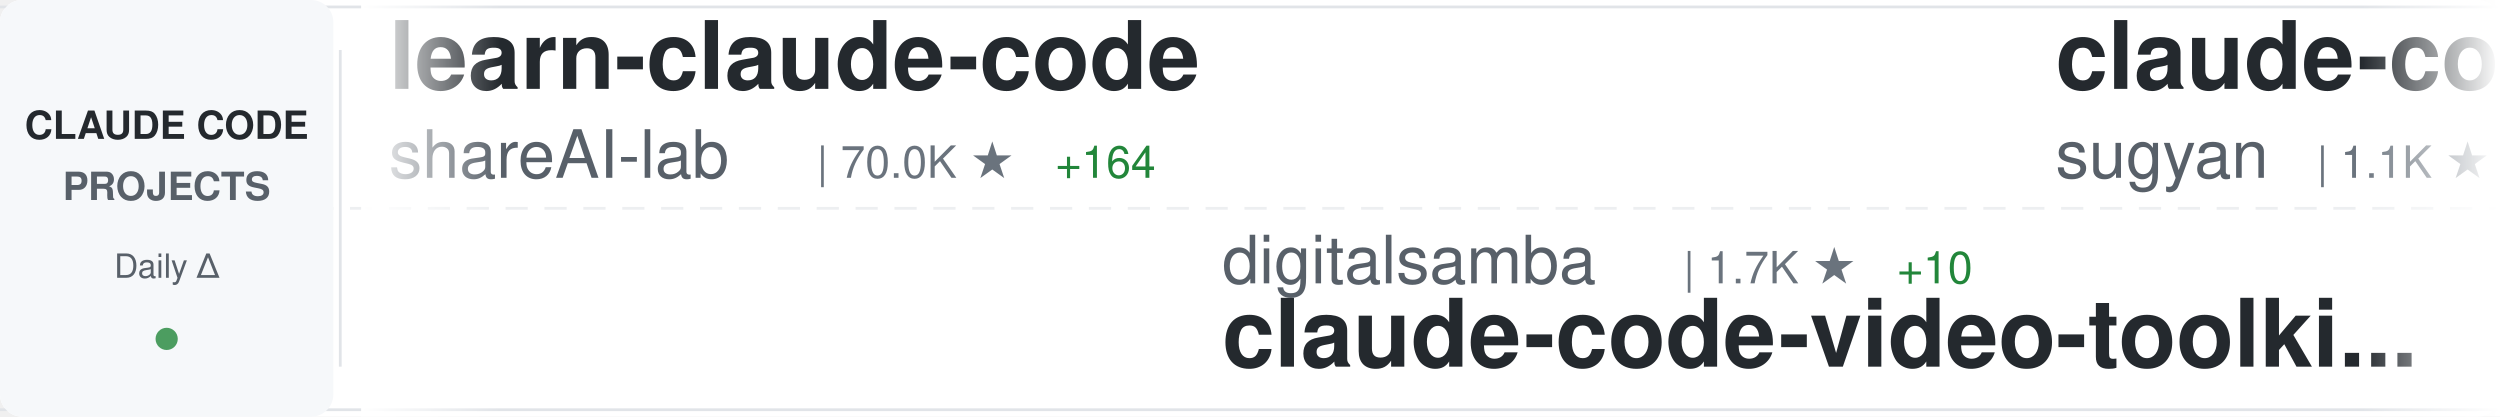
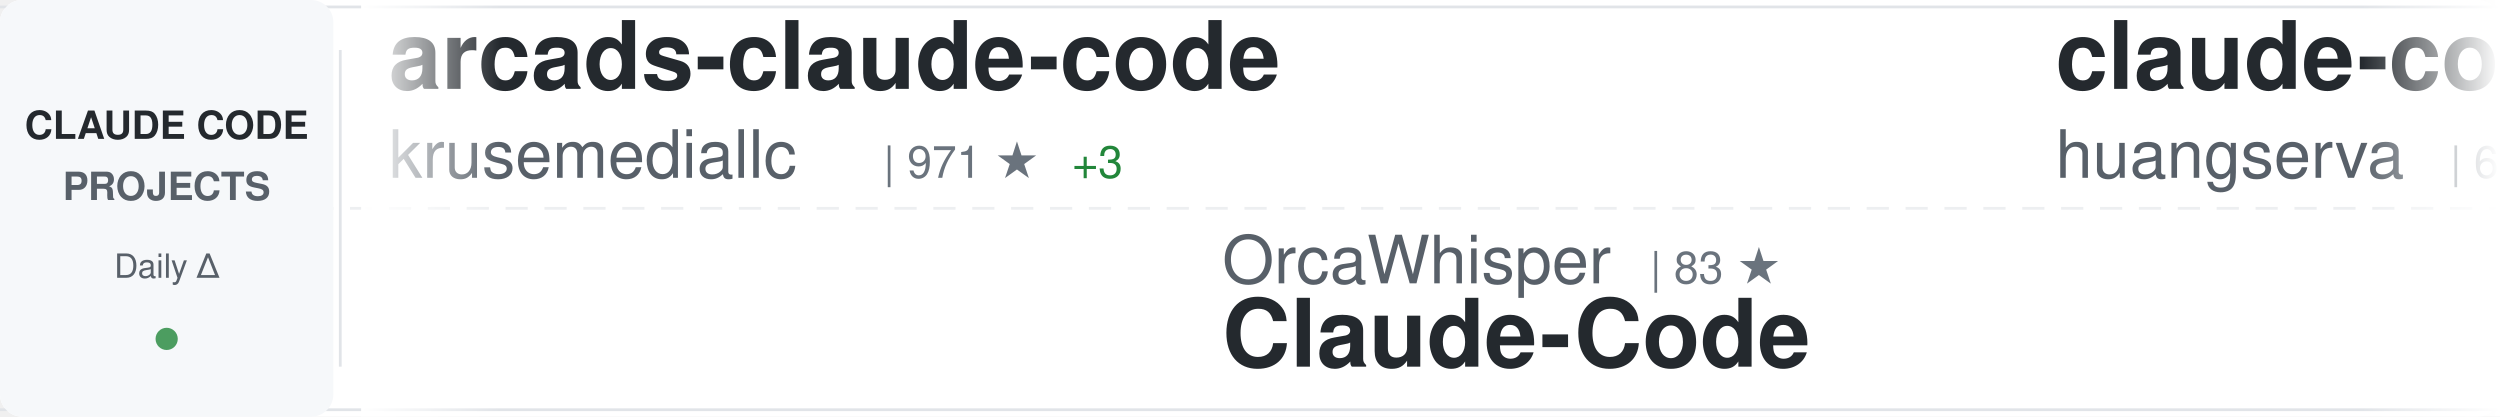
<svg xmlns="http://www.w3.org/2000/svg" width="900" height="150">
  <defs>
    <linearGradient id="awesomeLeftFade" x1="0%" y1="0%" x2="100%" y2="0%">
      <stop offset="0%" style="stop-color:#ffffff;stop-opacity:1" />
      <stop offset="100%" style="stop-color:#ffffff;stop-opacity:0" />
    </linearGradient>
    <linearGradient id="awesomeRightFade" x1="0%" y1="0%" x2="100%" y2="0%">
      <stop offset="0%" style="stop-color:#ffffff;stop-opacity:0" />
      <stop offset="100%" style="stop-color:#ffffff;stop-opacity:1" />
    </linearGradient>
  </defs>
  <rect width="900" height="150" fill="#ffffff" rx="8" />
  <rect x="0" y="2" width="900" height="1" fill="#e1e4e8" />
  <rect x="0" y="147" width="900" height="1" fill="#e1e4e8" />
  <line x1="0" y1="75" x2="900" y2="75" stroke="#e1e4e8" stroke-width="1" stroke-dasharray="8 6" opacity="0.6" />
  <rect x="0" y="0" width="120" height="150" fill="#f6f8fa" rx="8" />
  <text x="60" y="50" font-family="-apple-system, BlinkMacSystemFont, 'Segoe UI', Helvetica, Arial, sans-serif" font-size="14" font-weight="600" fill="#24292e" text-anchor="middle">CLAUDE CODE</text>
  <text x="60" y="72" font-family="-apple-system, BlinkMacSystemFont, 'Segoe UI', Helvetica, Arial, sans-serif" font-size="14" font-weight="600" fill="#586069" text-anchor="middle">PROJECTS</text>
  <text x="60" y="100" font-family="-apple-system, BlinkMacSystemFont, 'Segoe UI', Helvetica, Arial, sans-serif" font-size="12" font-weight="500" fill="#586069" text-anchor="middle">Daily Δ</text>
  <circle cx="60" cy="122" r="4" fill="#22863a" opacity="0.8" />
  <rect x="122" y="18" width="1" height="114" fill="#e1e4e8" />
  <clipPath id="awesomeTickerClip">
    <rect x="130" y="0" width="770" height="150" />
  </clipPath>
  <g clip-path="url(#awesomeTickerClip)">
    <g id="awesomeTickerItems">
      <animateTransform attributeName="transform" attributeType="XML" type="translate" from="0 0" to="-3000 0" dur="54s" repeatCount="indefinite" />
      <g transform="translate(0, 0)">
-         <text x="140" y="32" font-family="-apple-system, BlinkMacSystemFont, 'Segoe UI', Helvetica, Arial, sans-serif" font-size="34" font-weight="600" fill="#24292e">learn-claude-code</text>
-         <text x="140" y="64" font-family="-apple-system, BlinkMacSystemFont, 'Segoe UI', Helvetica, Arial, sans-serif" font-size="24" font-weight="400" fill="#586069">shareAI-lab</text>
-         <text x="294" y="64" font-family="-apple-system, BlinkMacSystemFont, 'Segoe UI', Helvetica, Arial, sans-serif" font-size="16" font-weight="500" fill="#6a737d">| 70.0K ★</text>
-         <text x="380" y="64" font-family="-apple-system, BlinkMacSystemFont, 'Segoe UI', Helvetica, Arial, sans-serif" font-size="16" font-weight="500" fill="#22863a"> +164</text>
+         <text x="140" y="32" font-family="-apple-system, BlinkMacSystemFont, 'Segoe UI', Helvetica, Arial, sans-serif" font-size="34" font-weight="600" fill="#24292e">arcads-claude-code</text>
+         <text x="140" y="64" font-family="-apple-system, BlinkMacSystemFont, 'Segoe UI', Helvetica, Arial, sans-serif" font-size="24" font-weight="400" fill="#586069">krusemediallc</text>
+         <text x="318" y="64" font-family="-apple-system, BlinkMacSystemFont, 'Segoe UI', Helvetica, Arial, sans-serif" font-size="16" font-weight="500" fill="#6a737d">| 971 ★</text>
+         <text x="386" y="64" font-family="-apple-system, BlinkMacSystemFont, 'Segoe UI', Helvetica, Arial, sans-serif" font-size="16" font-weight="500" fill="#22863a"> +3</text>
      </g>
      <g transform="translate(300, 0)">
-         <text x="140" y="102" font-family="-apple-system, BlinkMacSystemFont, 'Segoe UI', Helvetica, Arial, sans-serif" font-size="24" font-weight="400" fill="#586069">digitalsamba</text>
-         <text x="306" y="102" font-family="-apple-system, BlinkMacSystemFont, 'Segoe UI', Helvetica, Arial, sans-serif" font-size="16" font-weight="500" fill="#6a737d">| 1.7K ★</text>
-         <text x="383" y="102" font-family="-apple-system, BlinkMacSystemFont, 'Segoe UI', Helvetica, Arial, sans-serif" font-size="16" font-weight="500" fill="#22863a"> +10</text>
-         <text x="140" y="132" font-family="-apple-system, BlinkMacSystemFont, 'Segoe UI', Helvetica, Arial, sans-serif" font-size="34" font-weight="600" fill="#24292e">claude-code-video-toolki...</text>
+         <text x="140" y="102" font-family="-apple-system, BlinkMacSystemFont, 'Segoe UI', Helvetica, Arial, sans-serif" font-size="24" font-weight="400" fill="#586069">OrcaWhisper</text>
+         <text x="294" y="102" font-family="-apple-system, BlinkMacSystemFont, 'Segoe UI', Helvetica, Arial, sans-serif" font-size="16" font-weight="500" fill="#6a737d">| 83 ★</text>
+         <text x="140" y="132" font-family="-apple-system, BlinkMacSystemFont, 'Segoe UI', Helvetica, Arial, sans-serif" font-size="34" font-weight="600" fill="#24292e">Claude-Code</text>
      </g>
      <g transform="translate(600, 0)">
-         <text x="140" y="32" font-family="-apple-system, BlinkMacSystemFont, 'Segoe UI', Helvetica, Arial, sans-serif" font-size="34" font-weight="600" fill="#24292e">claude-code-webui</text>
-         <text x="140" y="64" font-family="-apple-system, BlinkMacSystemFont, 'Segoe UI', Helvetica, Arial, sans-serif" font-size="24" font-weight="400" fill="#586069">sugyan</text>
-         <text x="234" y="64" font-family="-apple-system, BlinkMacSystemFont, 'Segoe UI', Helvetica, Arial, sans-serif" font-size="16" font-weight="500" fill="#6a737d">| 1.1K ★</text>
+         <text x="140" y="32" font-family="-apple-system, BlinkMacSystemFont, 'Segoe UI', Helvetica, Arial, sans-serif" font-size="34" font-weight="600" fill="#24292e">claude-code-cli</text>
+         <text x="140" y="64" font-family="-apple-system, BlinkMacSystemFont, 'Segoe UI', Helvetica, Arial, sans-serif" font-size="24" font-weight="400" fill="#586069">huangserva</text>
+         <text x="282" y="64" font-family="-apple-system, BlinkMacSystemFont, 'Segoe UI', Helvetica, Arial, sans-serif" font-size="16" font-weight="500" fill="#6a737d">| 619 ★</text>
      </g>
      <g transform="translate(900, 0)">
-         <text x="140" y="102" font-family="-apple-system, BlinkMacSystemFont, 'Segoe UI', Helvetica, Arial, sans-serif" font-size="24" font-weight="400" fill="#586069">multica-ai</text>
-         <text x="282" y="102" font-family="-apple-system, BlinkMacSystemFont, 'Segoe UI', Helvetica, Arial, sans-serif" font-size="16" font-weight="500" fill="#6a737d">| 188.3K ★</text>
-         <text x="377" y="102" font-family="-apple-system, BlinkMacSystemFont, 'Segoe UI', Helvetica, Arial, sans-serif" font-size="16" font-weight="500" fill="#22863a"> +532</text>
-         <text x="140" y="132" font-family="-apple-system, BlinkMacSystemFont, 'Segoe UI', Helvetica, Arial, sans-serif" font-size="34" font-weight="600" fill="#24292e">andrej-karpathy-skills</text>
+         <text x="140" y="102" font-family="-apple-system, BlinkMacSystemFont, 'Segoe UI', Helvetica, Arial, sans-serif" font-size="24" font-weight="400" fill="#586069">feiskyer</text>
+         <text x="258" y="102" font-family="-apple-system, BlinkMacSystemFont, 'Segoe UI', Helvetica, Arial, sans-serif" font-size="16" font-weight="500" fill="#6a737d">| 1.6K ★</text>
+         <text x="335" y="102" font-family="-apple-system, BlinkMacSystemFont, 'Segoe UI', Helvetica, Arial, sans-serif" font-size="16" font-weight="500" fill="#22863a"> +2</text>
+         <text x="140" y="132" font-family="-apple-system, BlinkMacSystemFont, 'Segoe UI', Helvetica, Arial, sans-serif" font-size="34" font-weight="600" fill="#24292e">claude-code-settings</text>
      </g>
      <g transform="translate(1200, 0)">
+         <text x="140" y="32" font-family="-apple-system, BlinkMacSystemFont, 'Segoe UI', Helvetica, Arial, sans-serif" font-size="34" font-weight="600" fill="#24292e">claude-code-base-action</text>
+         <text x="140" y="64" font-family="-apple-system, BlinkMacSystemFont, 'Segoe UI', Helvetica, Arial, sans-serif" font-size="24" font-weight="400" fill="#586069">anthropics</text>
+         <text x="282" y="64" font-family="-apple-system, BlinkMacSystemFont, 'Segoe UI', Helvetica, Arial, sans-serif" font-size="16" font-weight="500" fill="#6a737d">| 899 ★</text>
+         <text x="350" y="64" font-family="-apple-system, BlinkMacSystemFont, 'Segoe UI', Helvetica, Arial, sans-serif" font-size="16" font-weight="500" fill="#22863a"> +1</text>
+       </g>
+       <g transform="translate(1500, 0)">
+         <text x="140" y="102" font-family="-apple-system, BlinkMacSystemFont, 'Segoe UI', Helvetica, Arial, sans-serif" font-size="24" font-weight="400" fill="#586069">frankbria</text>
+         <text x="270" y="102" font-family="-apple-system, BlinkMacSystemFont, 'Segoe UI', Helvetica, Arial, sans-serif" font-size="16" font-weight="500" fill="#6a737d">| 9.5K ★</text>
+         <text x="347" y="102" font-family="-apple-system, BlinkMacSystemFont, 'Segoe UI', Helvetica, Arial, sans-serif" font-size="16" font-weight="500" fill="#22863a"> +2</text>
+         <text x="140" y="132" font-family="-apple-system, BlinkMacSystemFont, 'Segoe UI', Helvetica, Arial, sans-serif" font-size="34" font-weight="600" fill="#24292e">ralph-claude-code</text>
+       </g>
+       <g transform="translate(1800, 0)">
+         <text x="140" y="32" font-family="-apple-system, BlinkMacSystemFont, 'Segoe UI', Helvetica, Arial, sans-serif" font-size="34" font-weight="600" fill="#24292e">edmunds-claude-code</text>
+         <text x="140" y="64" font-family="-apple-system, BlinkMacSystemFont, 'Segoe UI', Helvetica, Arial, sans-serif" font-size="24" font-weight="400" fill="#586069">edmund-io</text>
+         <text x="270" y="64" font-family="-apple-system, BlinkMacSystemFont, 'Segoe UI', Helvetica, Arial, sans-serif" font-size="16" font-weight="500" fill="#6a737d">| 1.5K ★</text>
+       </g>
+       <g transform="translate(2100, 0)">
+         <text x="140" y="102" font-family="-apple-system, BlinkMacSystemFont, 'Segoe UI', Helvetica, Arial, sans-serif" font-size="24" font-weight="400" fill="#586069">FlorianBruniaux</text>
+         <text x="342" y="102" font-family="-apple-system, BlinkMacSystemFont, 'Segoe UI', Helvetica, Arial, sans-serif" font-size="16" font-weight="500" fill="#6a737d">| 5.4K ★</text>
+         <text x="419" y="102" font-family="-apple-system, BlinkMacSystemFont, 'Segoe UI', Helvetica, Arial, sans-serif" font-size="16" font-weight="500" fill="#22863a"> +13</text>
+         <text x="140" y="132" font-family="-apple-system, BlinkMacSystemFont, 'Segoe UI', Helvetica, Arial, sans-serif" font-size="34" font-weight="600" fill="#24292e">claude-code-ultimate-gui...</text>
+       </g>
+       <g transform="translate(2400, 0)">
        <text x="140" y="32" font-family="-apple-system, BlinkMacSystemFont, 'Segoe UI', Helvetica, Arial, sans-serif" font-size="34" font-weight="600" fill="#24292e">awesome-claude-code-tool...</text>
        <text x="140" y="64" font-family="-apple-system, BlinkMacSystemFont, 'Segoe UI', Helvetica, Arial, sans-serif" font-size="24" font-weight="400" fill="#586069">rohitg00</text>
        <text x="258" y="64" font-family="-apple-system, BlinkMacSystemFont, 'Segoe UI', Helvetica, Arial, sans-serif" font-size="16" font-weight="500" fill="#6a737d">| 2.3K ★</text>
-         <text x="335" y="64" font-family="-apple-system, BlinkMacSystemFont, 'Segoe UI', Helvetica, Arial, sans-serif" font-size="16" font-weight="500" fill="#22863a"> +9</text>
-       </g>
-       <g transform="translate(1500, 0)">
-         <text x="140" y="102" font-family="-apple-system, BlinkMacSystemFont, 'Segoe UI', Helvetica, Arial, sans-serif" font-size="24" font-weight="400" fill="#586069">Cranot</text>
-         <text x="234" y="102" font-family="-apple-system, BlinkMacSystemFont, 'Segoe UI', Helvetica, Arial, sans-serif" font-size="16" font-weight="500" fill="#6a737d">| 2.8K ★</text>
-         <text x="311" y="102" font-family="-apple-system, BlinkMacSystemFont, 'Segoe UI', Helvetica, Arial, sans-serif" font-size="16" font-weight="500" fill="#22863a"> +1</text>
-         <text x="140" y="132" font-family="-apple-system, BlinkMacSystemFont, 'Segoe UI', Helvetica, Arial, sans-serif" font-size="34" font-weight="600" fill="#24292e">claude-code-guide</text>
-       </g>
-       <g transform="translate(1800, 0)">
-         <text x="140" y="32" font-family="-apple-system, BlinkMacSystemFont, 'Segoe UI', Helvetica, Arial, sans-serif" font-size="34" font-weight="600" fill="#24292e">claude-code-book</text>
-         <text x="140" y="64" font-family="-apple-system, BlinkMacSystemFont, 'Segoe UI', Helvetica, Arial, sans-serif" font-size="24" font-weight="400" fill="#586069">lintsinghua</text>
-         <text x="294" y="64" font-family="-apple-system, BlinkMacSystemFont, 'Segoe UI', Helvetica, Arial, sans-serif" font-size="16" font-weight="500" fill="#6a737d">| 3.9K ★</text>
-         <text x="371" y="64" font-family="-apple-system, BlinkMacSystemFont, 'Segoe UI', Helvetica, Arial, sans-serif" font-size="16" font-weight="500" fill="#22863a"> +12</text>
-       </g>
-       <g transform="translate(2100, 0)">
-         <text x="140" y="102" font-family="-apple-system, BlinkMacSystemFont, 'Segoe UI', Helvetica, Arial, sans-serif" font-size="24" font-weight="400" fill="#586069">VILA-Lab</text>
-         <text x="258" y="102" font-family="-apple-system, BlinkMacSystemFont, 'Segoe UI', Helvetica, Arial, sans-serif" font-size="16" font-weight="500" fill="#6a737d">| 1.8K ★</text>
-         <text x="335" y="102" font-family="-apple-system, BlinkMacSystemFont, 'Segoe UI', Helvetica, Arial, sans-serif" font-size="16" font-weight="500" fill="#22863a"> +8</text>
-         <text x="140" y="132" font-family="-apple-system, BlinkMacSystemFont, 'Segoe UI', Helvetica, Arial, sans-serif" font-size="34" font-weight="600" fill="#24292e">Dive-into-Claude-Code</text>
-       </g>
-       <g transform="translate(2400, 0)">
-         <text x="140" y="32" font-family="-apple-system, BlinkMacSystemFont, 'Segoe UI', Helvetica, Arial, sans-serif" font-size="34" font-weight="600" fill="#24292e">claude-code-best-practic...</text>
-         <text x="140" y="64" font-family="-apple-system, BlinkMacSystemFont, 'Segoe UI', Helvetica, Arial, sans-serif" font-size="24" font-weight="400" fill="#586069">shanraisshan</text>
-         <text x="306" y="64" font-family="-apple-system, BlinkMacSystemFont, 'Segoe UI', Helvetica, Arial, sans-serif" font-size="16" font-weight="500" fill="#6a737d">| 62.1K ★</text>
-         <text x="392" y="64" font-family="-apple-system, BlinkMacSystemFont, 'Segoe UI', Helvetica, Arial, sans-serif" font-size="16" font-weight="500" fill="#22863a"> +93</text>
+         <text x="335" y="64" font-family="-apple-system, BlinkMacSystemFont, 'Segoe UI', Helvetica, Arial, sans-serif" font-size="16" font-weight="500" fill="#22863a"> +10</text>
      </g>
      <g transform="translate(2700, 0)">
-         <text x="140" y="102" font-family="-apple-system, BlinkMacSystemFont, 'Segoe UI', Helvetica, Arial, sans-serif" font-size="24" font-weight="400" fill="#586069">JrCx7scC</text>
-         <text x="258" y="102" font-family="-apple-system, BlinkMacSystemFont, 'Segoe UI', Helvetica, Arial, sans-serif" font-size="16" font-weight="500" fill="#6a737d">| 371 ★</text>
-         <text x="140" y="132" font-family="-apple-system, BlinkMacSystemFont, 'Segoe UI', Helvetica, Arial, sans-serif" font-size="34" font-weight="600" fill="#24292e">claude-code-source</text>
+         <text x="140" y="102" font-family="-apple-system, BlinkMacSystemFont, 'Segoe UI', Helvetica, Arial, sans-serif" font-size="24" font-weight="400" fill="#586069">zstmfhy</text>
+         <text x="246" y="102" font-family="-apple-system, BlinkMacSystemFont, 'Segoe UI', Helvetica, Arial, sans-serif" font-size="16" font-weight="500" fill="#6a737d">| 190 ★</text>
+         <text x="140" y="132" font-family="-apple-system, BlinkMacSystemFont, 'Segoe UI', Helvetica, Arial, sans-serif" font-size="34" font-weight="600" fill="#24292e">Claude-code</text>
      </g>
      <g transform="translate(3000, 0)">
-         <text x="140" y="32" font-family="-apple-system, BlinkMacSystemFont, 'Segoe UI', Helvetica, Arial, sans-serif" font-size="34" font-weight="600" fill="#24292e">learn-claude-code</text>
-         <text x="140" y="64" font-family="-apple-system, BlinkMacSystemFont, 'Segoe UI', Helvetica, Arial, sans-serif" font-size="24" font-weight="400" fill="#586069">shareAI-lab</text>
-         <text x="294" y="64" font-family="-apple-system, BlinkMacSystemFont, 'Segoe UI', Helvetica, Arial, sans-serif" font-size="16" font-weight="500" fill="#6a737d">| 70.0K ★</text>
-         <text x="380" y="64" font-family="-apple-system, BlinkMacSystemFont, 'Segoe UI', Helvetica, Arial, sans-serif" font-size="16" font-weight="500" fill="#22863a"> +164</text>
+         <text x="140" y="32" font-family="-apple-system, BlinkMacSystemFont, 'Segoe UI', Helvetica, Arial, sans-serif" font-size="34" font-weight="600" fill="#24292e">arcads-claude-code</text>
+         <text x="140" y="64" font-family="-apple-system, BlinkMacSystemFont, 'Segoe UI', Helvetica, Arial, sans-serif" font-size="24" font-weight="400" fill="#586069">krusemediallc</text>
+         <text x="318" y="64" font-family="-apple-system, BlinkMacSystemFont, 'Segoe UI', Helvetica, Arial, sans-serif" font-size="16" font-weight="500" fill="#6a737d">| 971 ★</text>
+         <text x="386" y="64" font-family="-apple-system, BlinkMacSystemFont, 'Segoe UI', Helvetica, Arial, sans-serif" font-size="16" font-weight="500" fill="#22863a"> +3</text>
      </g>
      <g transform="translate(3300, 0)">
-         <text x="140" y="102" font-family="-apple-system, BlinkMacSystemFont, 'Segoe UI', Helvetica, Arial, sans-serif" font-size="24" font-weight="400" fill="#586069">digitalsamba</text>
-         <text x="306" y="102" font-family="-apple-system, BlinkMacSystemFont, 'Segoe UI', Helvetica, Arial, sans-serif" font-size="16" font-weight="500" fill="#6a737d">| 1.7K ★</text>
-         <text x="383" y="102" font-family="-apple-system, BlinkMacSystemFont, 'Segoe UI', Helvetica, Arial, sans-serif" font-size="16" font-weight="500" fill="#22863a"> +10</text>
-         <text x="140" y="132" font-family="-apple-system, BlinkMacSystemFont, 'Segoe UI', Helvetica, Arial, sans-serif" font-size="34" font-weight="600" fill="#24292e">claude-code-video-toolki...</text>
+         <text x="140" y="102" font-family="-apple-system, BlinkMacSystemFont, 'Segoe UI', Helvetica, Arial, sans-serif" font-size="24" font-weight="400" fill="#586069">OrcaWhisper</text>
+         <text x="294" y="102" font-family="-apple-system, BlinkMacSystemFont, 'Segoe UI', Helvetica, Arial, sans-serif" font-size="16" font-weight="500" fill="#6a737d">| 83 ★</text>
+         <text x="140" y="132" font-family="-apple-system, BlinkMacSystemFont, 'Segoe UI', Helvetica, Arial, sans-serif" font-size="34" font-weight="600" fill="#24292e">Claude-Code</text>
      </g>
      <g transform="translate(3600, 0)">
-         <text x="140" y="32" font-family="-apple-system, BlinkMacSystemFont, 'Segoe UI', Helvetica, Arial, sans-serif" font-size="34" font-weight="600" fill="#24292e">claude-code-webui</text>
-         <text x="140" y="64" font-family="-apple-system, BlinkMacSystemFont, 'Segoe UI', Helvetica, Arial, sans-serif" font-size="24" font-weight="400" fill="#586069">sugyan</text>
-         <text x="234" y="64" font-family="-apple-system, BlinkMacSystemFont, 'Segoe UI', Helvetica, Arial, sans-serif" font-size="16" font-weight="500" fill="#6a737d">| 1.1K ★</text>
+         <text x="140" y="32" font-family="-apple-system, BlinkMacSystemFont, 'Segoe UI', Helvetica, Arial, sans-serif" font-size="34" font-weight="600" fill="#24292e">claude-code-cli</text>
+         <text x="140" y="64" font-family="-apple-system, BlinkMacSystemFont, 'Segoe UI', Helvetica, Arial, sans-serif" font-size="24" font-weight="400" fill="#586069">huangserva</text>
+         <text x="282" y="64" font-family="-apple-system, BlinkMacSystemFont, 'Segoe UI', Helvetica, Arial, sans-serif" font-size="16" font-weight="500" fill="#6a737d">| 619 ★</text>
      </g>
      <g transform="translate(3900, 0)">
-         <text x="140" y="102" font-family="-apple-system, BlinkMacSystemFont, 'Segoe UI', Helvetica, Arial, sans-serif" font-size="24" font-weight="400" fill="#586069">multica-ai</text>
-         <text x="282" y="102" font-family="-apple-system, BlinkMacSystemFont, 'Segoe UI', Helvetica, Arial, sans-serif" font-size="16" font-weight="500" fill="#6a737d">| 188.3K ★</text>
-         <text x="377" y="102" font-family="-apple-system, BlinkMacSystemFont, 'Segoe UI', Helvetica, Arial, sans-serif" font-size="16" font-weight="500" fill="#22863a"> +532</text>
-         <text x="140" y="132" font-family="-apple-system, BlinkMacSystemFont, 'Segoe UI', Helvetica, Arial, sans-serif" font-size="34" font-weight="600" fill="#24292e">andrej-karpathy-skills</text>
+         <text x="140" y="102" font-family="-apple-system, BlinkMacSystemFont, 'Segoe UI', Helvetica, Arial, sans-serif" font-size="24" font-weight="400" fill="#586069">feiskyer</text>
+         <text x="258" y="102" font-family="-apple-system, BlinkMacSystemFont, 'Segoe UI', Helvetica, Arial, sans-serif" font-size="16" font-weight="500" fill="#6a737d">| 1.6K ★</text>
+         <text x="335" y="102" font-family="-apple-system, BlinkMacSystemFont, 'Segoe UI', Helvetica, Arial, sans-serif" font-size="16" font-weight="500" fill="#22863a"> +2</text>
+         <text x="140" y="132" font-family="-apple-system, BlinkMacSystemFont, 'Segoe UI', Helvetica, Arial, sans-serif" font-size="34" font-weight="600" fill="#24292e">claude-code-settings</text>
      </g>
    </g>
  </g>
  <rect x="130" y="0" width="50" height="150" fill="url(#awesomeLeftFade)" />
  <rect x="850" y="0" width="50" height="150" fill="url(#awesomeRightFade)" />
</svg>
